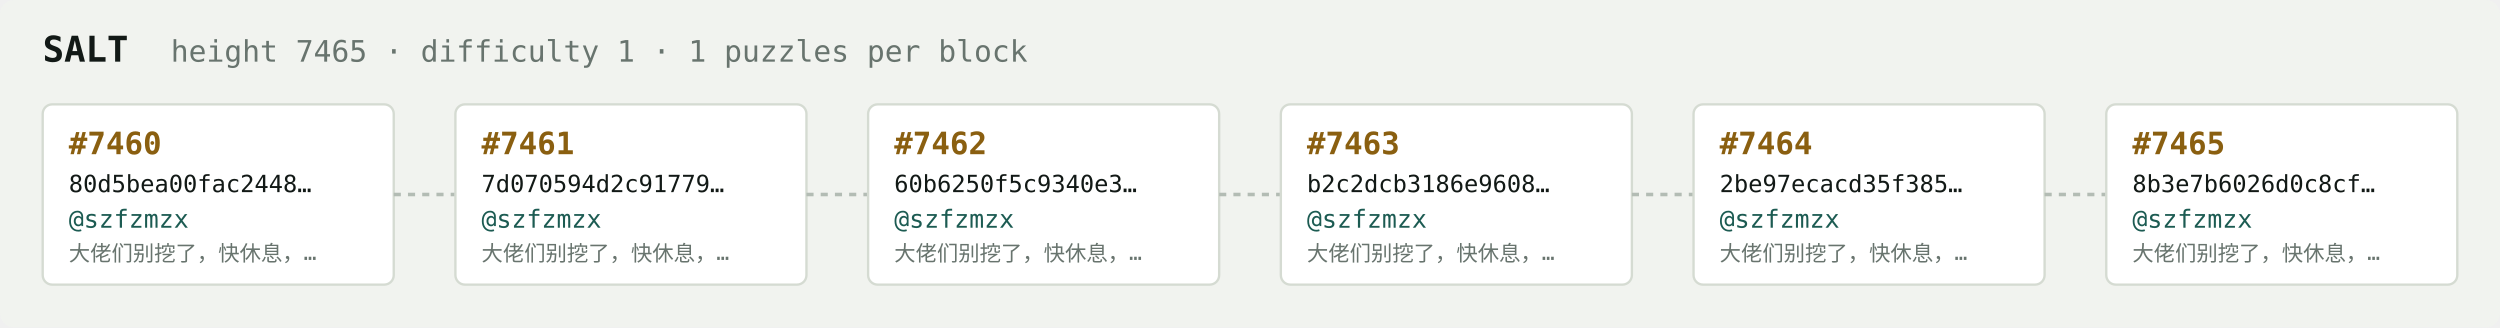
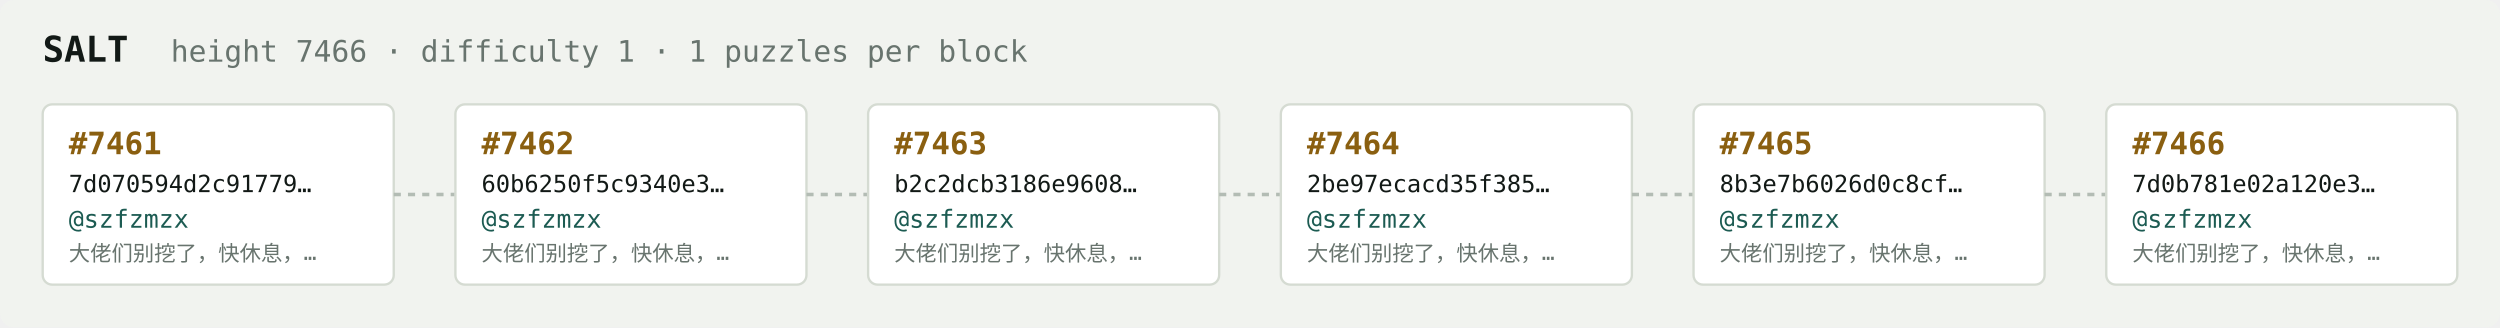
<svg xmlns="http://www.w3.org/2000/svg" width="1054" height="138" viewBox="0 0 1054 138" font-family="ui-monospace,SFMono-Regular,Menlo,monospace">
  <rect fill="#f1f3ef" width="1054" height="138" rx="6" />
  <text x="18" y="26" fill="#121916" font-size="15" font-weight="700">SALT</text>
-   <text x="72" y="26" fill="#68746e" font-size="12.5">height 7465 · difficulty 1 · 1 puzzles per block</text>
+   <text x="72" y="26" fill="#68746e" font-size="12.5">height 7466 · difficulty 1 · 1 puzzles per block</text>
  <rect x="18" y="44" width="148" height="76" rx="4" fill="#ffffff" stroke="#d5dbd2" stroke-width="1" />
-   <text x="29" y="65" fill="#8a5f10" font-size="13" font-weight="700">#7460</text>
-   <text x="29" y="81" fill="#121916" font-size="10">80d5bea00fac2448…</text>
+   <text x="29" y="65" fill="#8a5f10" font-size="13" font-weight="700">#7461</text>
+   <text x="29" y="81" fill="#121916" font-size="10">7d070594d2c91779…</text>
  <text x="29" y="96" fill="#1c5b52" font-size="10.5">@szfzmzx</text>
  <text x="29" y="110" fill="#68746e" font-size="9">大佬们别挖了，快休息，…</text>
  <line x1="166" y1="82.0" x2="192" y2="82.0" stroke="#b3bcb4" stroke-width="1.5" stroke-dasharray="3 3" />
  <rect x="192" y="44" width="148" height="76" rx="4" fill="#ffffff" stroke="#d5dbd2" stroke-width="1" />
-   <text x="203" y="65" fill="#8a5f10" font-size="13" font-weight="700">#7461</text>
-   <text x="203" y="81" fill="#121916" font-size="10">7d070594d2c91779…</text>
+   <text x="203" y="65" fill="#8a5f10" font-size="13" font-weight="700">#7462</text>
+   <text x="203" y="81" fill="#121916" font-size="10">60b6250f5c9340e3…</text>
  <text x="203" y="96" fill="#1c5b52" font-size="10.5">@szfzmzx</text>
  <text x="203" y="110" fill="#68746e" font-size="9">大佬们别挖了，快休息，…</text>
  <line x1="340" y1="82.0" x2="366" y2="82.0" stroke="#b3bcb4" stroke-width="1.5" stroke-dasharray="3 3" />
  <rect x="366" y="44" width="148" height="76" rx="4" fill="#ffffff" stroke="#d5dbd2" stroke-width="1" />
-   <text x="377" y="65" fill="#8a5f10" font-size="13" font-weight="700">#7462</text>
-   <text x="377" y="81" fill="#121916" font-size="10">60b6250f5c9340e3…</text>
+   <text x="377" y="65" fill="#8a5f10" font-size="13" font-weight="700">#7463</text>
+   <text x="377" y="81" fill="#121916" font-size="10">b2c2dcb3186e9608…</text>
  <text x="377" y="96" fill="#1c5b52" font-size="10.5">@szfzmzx</text>
  <text x="377" y="110" fill="#68746e" font-size="9">大佬们别挖了，快休息，…</text>
  <line x1="514" y1="82.0" x2="540" y2="82.0" stroke="#b3bcb4" stroke-width="1.5" stroke-dasharray="3 3" />
  <rect x="540" y="44" width="148" height="76" rx="4" fill="#ffffff" stroke="#d5dbd2" stroke-width="1" />
-   <text x="551" y="65" fill="#8a5f10" font-size="13" font-weight="700">#7463</text>
-   <text x="551" y="81" fill="#121916" font-size="10">b2c2dcb3186e9608…</text>
+   <text x="551" y="65" fill="#8a5f10" font-size="13" font-weight="700">#7464</text>
+   <text x="551" y="81" fill="#121916" font-size="10">2be97ecacd35f385…</text>
  <text x="551" y="96" fill="#1c5b52" font-size="10.5">@szfzmzx</text>
  <text x="551" y="110" fill="#68746e" font-size="9">大佬们别挖了，快休息，…</text>
  <line x1="688" y1="82.0" x2="714" y2="82.0" stroke="#b3bcb4" stroke-width="1.5" stroke-dasharray="3 3" />
  <rect x="714" y="44" width="148" height="76" rx="4" fill="#ffffff" stroke="#d5dbd2" stroke-width="1" />
-   <text x="725" y="65" fill="#8a5f10" font-size="13" font-weight="700">#7464</text>
-   <text x="725" y="81" fill="#121916" font-size="10">2be97ecacd35f385…</text>
+   <text x="725" y="65" fill="#8a5f10" font-size="13" font-weight="700">#7465</text>
+   <text x="725" y="81" fill="#121916" font-size="10">8b3e7b6026d0c8cf…</text>
  <text x="725" y="96" fill="#1c5b52" font-size="10.5">@szfzmzx</text>
  <text x="725" y="110" fill="#68746e" font-size="9">大佬们别挖了，快休息，…</text>
  <line x1="862" y1="82.0" x2="888" y2="82.0" stroke="#b3bcb4" stroke-width="1.5" stroke-dasharray="3 3" />
  <rect x="888" y="44" width="148" height="76" rx="4" fill="#ffffff" stroke="#d5dbd2" stroke-width="1" />
-   <text x="899" y="65" fill="#8a5f10" font-size="13" font-weight="700">#7465</text>
-   <text x="899" y="81" fill="#121916" font-size="10">8b3e7b6026d0c8cf…</text>
+   <text x="899" y="65" fill="#8a5f10" font-size="13" font-weight="700">#7466</text>
+   <text x="899" y="81" fill="#121916" font-size="10">7d0b781e02a120e3…</text>
  <text x="899" y="96" fill="#1c5b52" font-size="10.5">@szfzmzx</text>
  <text x="899" y="110" fill="#68746e" font-size="9">大佬们别挖了，快休息，…</text>
</svg>
